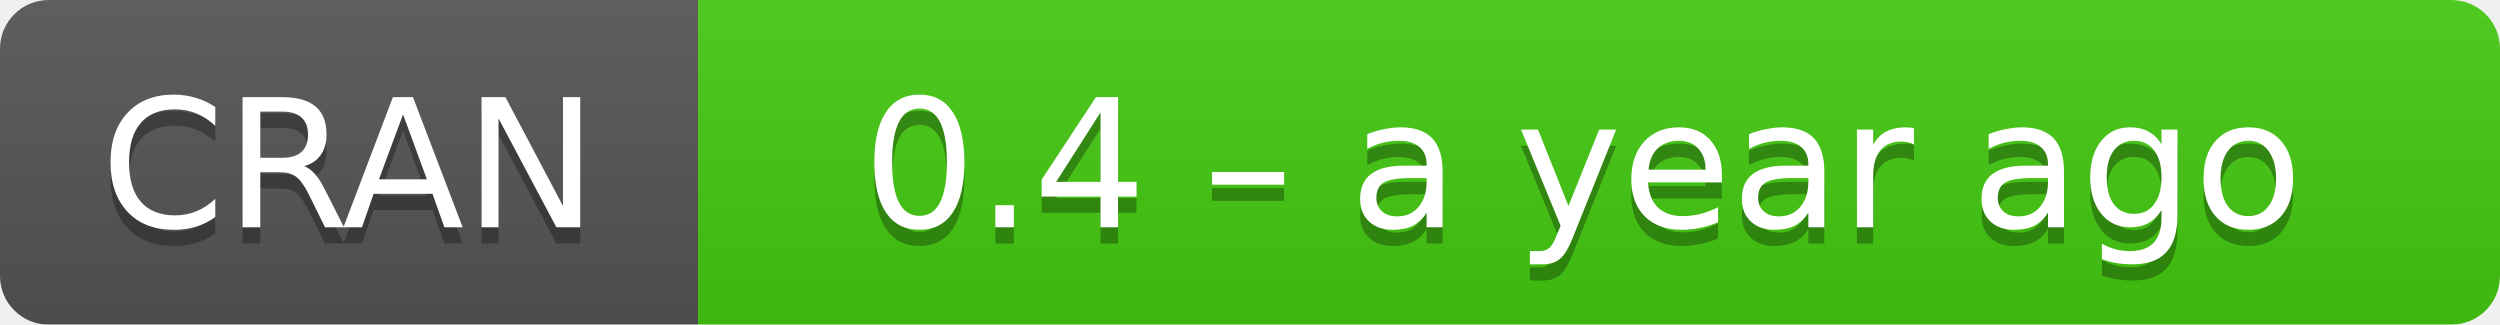
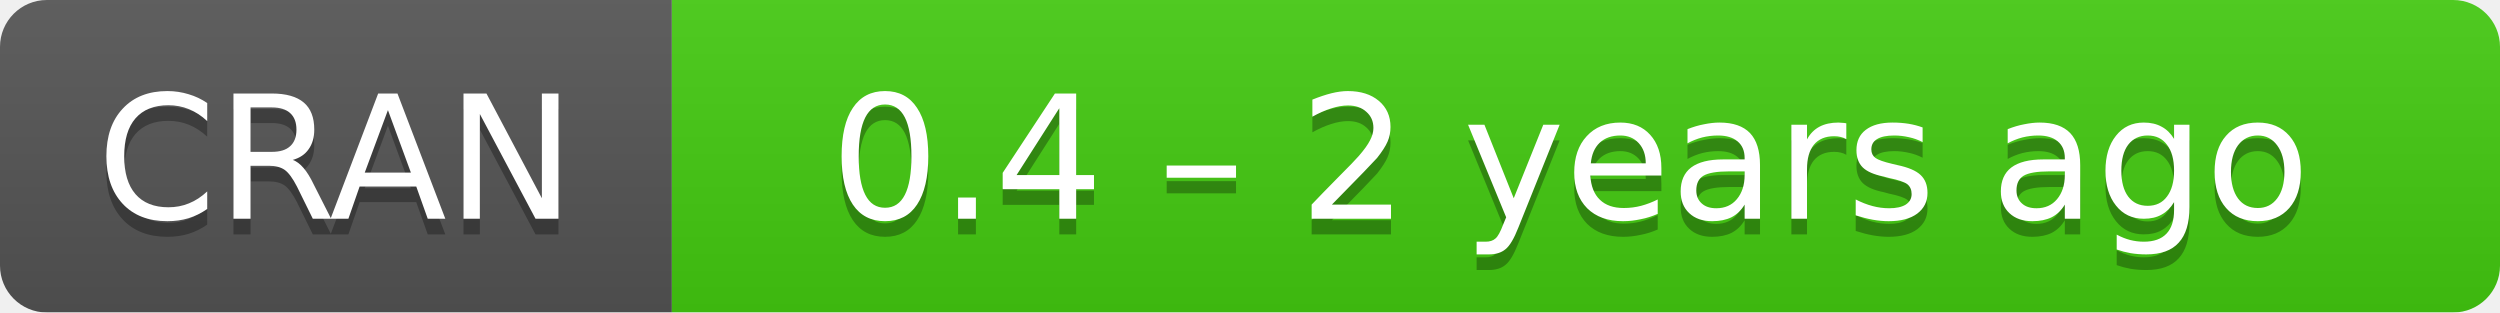
- <svg xmlns="http://www.w3.org/2000/svg" width="154" height="20" aria-label="CRAN 0.4 – a year ago">
+ <svg xmlns="http://www.w3.org/2000/svg" width="160" height="20" aria-label="CRAN 0.4 – 2 years ago">
  <linearGradient id="b" x2="0" y2="100%">
    <stop offset="0" stop-color="#bbb" stop-opacity=".1" />
    <stop offset="1" stop-opacity=".1" />
  </linearGradient>
  <mask id="a">
-     <rect width="154" height="20" rx="3" fill="#fff" />
+     <rect width="160" height="20" rx="3" fill="#fff" />
  </mask>
  <g mask="url(#a)">
    <path fill="#555" d="M0 0h43v20H0z" />
-     <path fill="#4c1" d="M43 0h130.5v20H43z" />
-     <path fill="url(#b)" d="M0 0h154v20H0z" />
+     <path fill="#4c1" d="M43 0h136.5v20H43z" />
+     <path fill="url(#b)" d="M0 0h160v20H0z" />
  </g>
  <g fill="#fff" text-anchor="middle" font-family="DejaVu Sans,Verdana,Geneva,sans-serif" font-size="11">
    <text x="21.5" y="15" fill="#010101" fill-opacity=".3">
      CRAN
    </text>
    <text x="21.5" y="14">
      CRAN
    </text>
-     <text x="97.5" y="15" fill="#010101" fill-opacity=".3">
-       0.4 – a year ago
+     <text x="100.5" y="15" fill="#010101" fill-opacity=".3">
+       0.4 – 2 years ago
    </text>
-     <text x="97.5" y="14">
-       0.4 – a year ago
+     <text x="100.5" y="14">
+       0.4 – 2 years ago
    </text>
  </g>
</svg>
